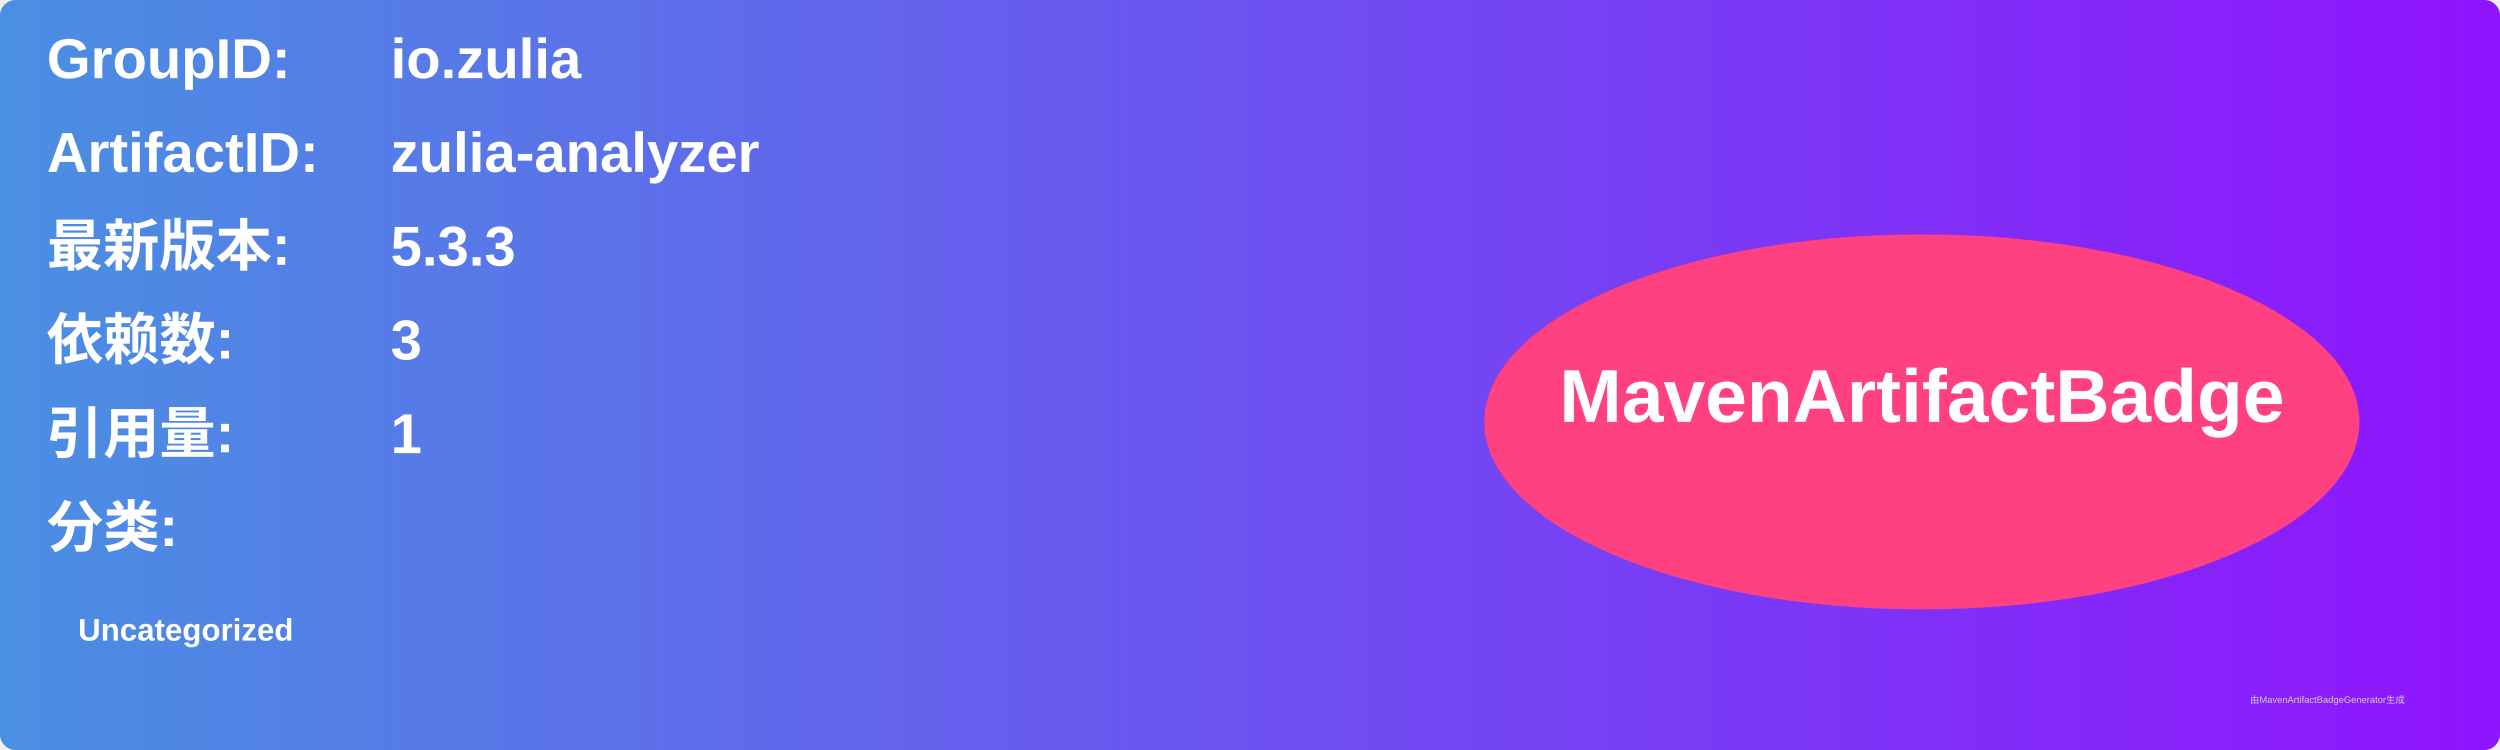
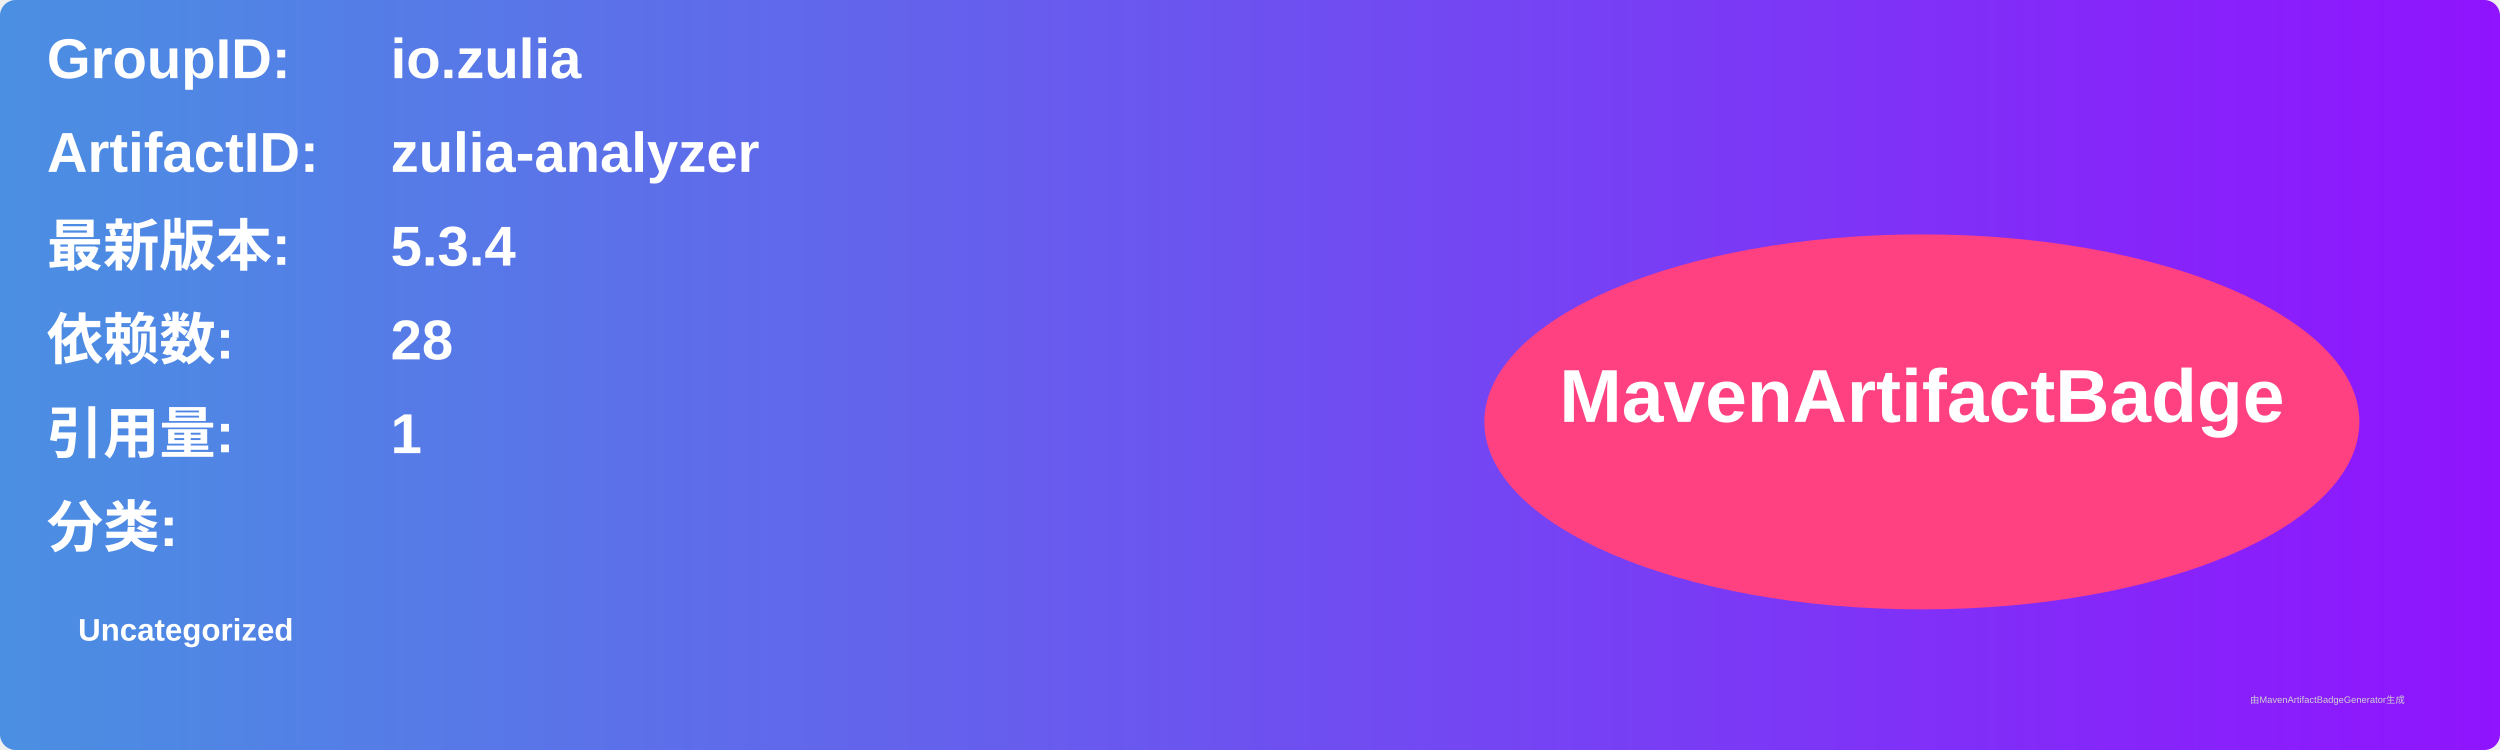
<svg xmlns="http://www.w3.org/2000/svg" width="800" height="240" viewBox="0 0 800 240">
  <linearGradient id="grad" x1="0%" y1="0%" x2="100%" y2="0%">
    <stop offset="0%" stop-color="#4a90e2" />
    <stop offset="100%" stop-color="#9013fe" />
  </linearGradient>
  <rect width="100%" height="100%" rx="5" ry="5" fill="url(#grad)" />
  <g transform="translate(15, 15)">
    <text x="0" y="10" font-family="Arial" font-size="18" fill="white" font-weight="bold" width="260">GroupID:</text>
    <text x="110" y="10" font-family="Arial" font-size="18" fill="white" font-weight="bold" width="460">io.zulia</text>
    <text x="0" y="40" font-family="Arial" font-size="18" fill="white" font-weight="bold" width="260">ArtifactID:</text>
    <text x="110" y="40" font-family="Arial" font-size="18" fill="white" font-weight="bold" width="460">zulia-analyzer</text>
    <text x="0" y="70" font-family="Arial" font-size="18" fill="white" font-weight="bold">最新版本:</text>
    <text x="110" y="70" font-family="Arial" font-size="18" fill="white" font-weight="bold">
-       <tspan font-weight="bold">5.3.3</tspan>
+       <tspan font-weight="bold">5.3.4</tspan>
    </text>
    <text x="0" y="100" font-family="Arial" font-size="18" fill="white" font-weight="bold">依赖数: </text>
    <text x="110" y="100" font-family="Arial" font-size="18" fill="white">
-       <tspan font-weight="bold">3</tspan>
+       <tspan font-weight="bold">28</tspan>
    </text>
    <text x="0" y="130" font-family="Arial" font-size="18" fill="white" font-weight="bold">引用量: </text>
    <text x="110" y="130" font-family="Arial" font-size="18" fill="white">
      <tspan font-weight="bold">1</tspan>
    </text>
    <text x="0" y="160" font-family="Arial" font-size="18" fill="white" font-weight="bold">分类:</text>
    <text x="10" y="190" font-family="Arial" font-size="10" fill="white">
      <tspan font-weight="bold">Uncategorized</tspan>
    </text>
    <ellipse cx="600" cy="120" rx="140" ry="60" fill="#ff4081" />
    <text x="600" y="120" text-anchor="middle" font-family="Arial" font-size="24" fill="white" font-weight="bold">MavenArtifactBadge</text>
  </g>
  <text x="720" y="225" font-family="Arial" font-size="3" fill="#d0d0d0">由MavenArtifactBadgeGenerator生成</text>
</svg>
